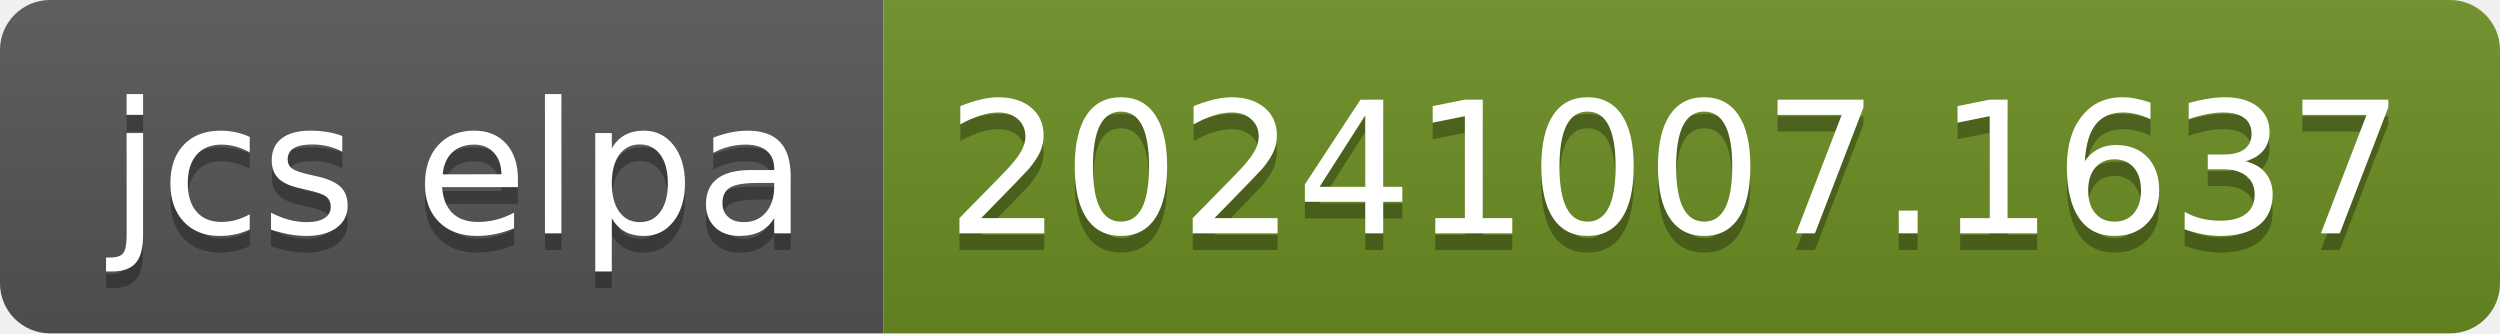
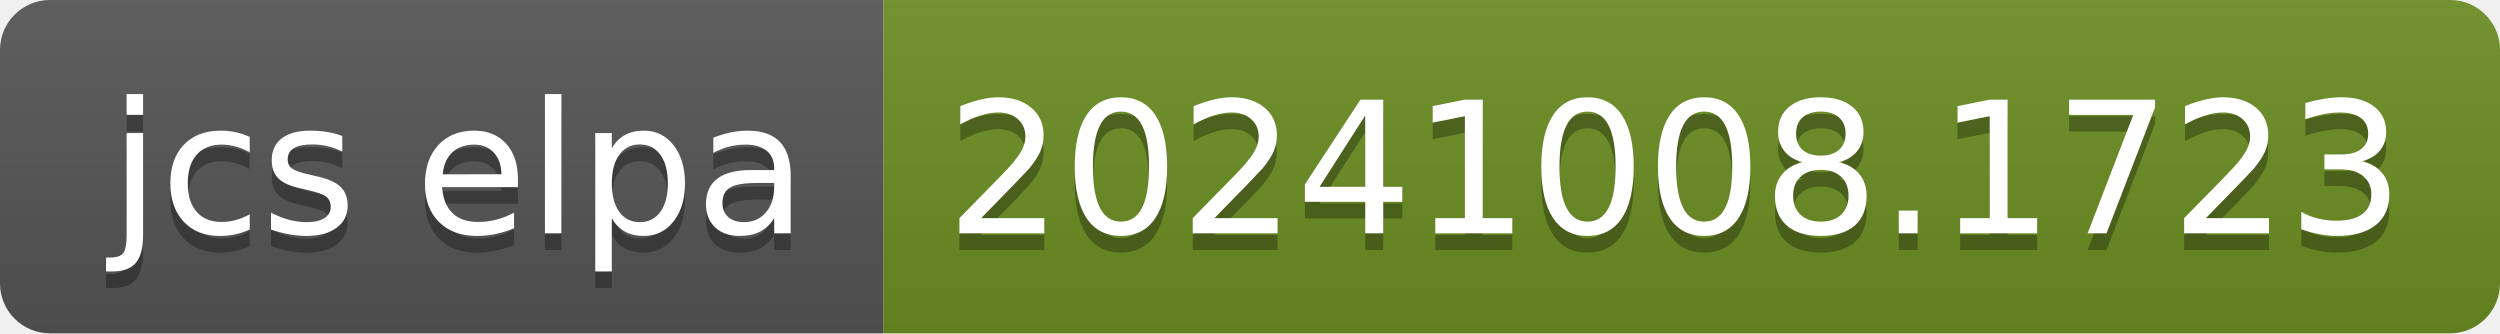
- <svg xmlns="http://www.w3.org/2000/svg" width="150" height="20" role="img" aria-label="jcs elpa: 20241007.1637">
+ <svg xmlns="http://www.w3.org/2000/svg" width="150" height="20" role="img" aria-label="jcs elpa: 20241008.1723">
  <linearGradient id="s" x2="0" y2="100%">
    <stop offset="0" stop-color="#bbb" stop-opacity=".1" />
    <stop offset="1" stop-opacity=".1" />
  </linearGradient>
  <clipPath id="r">
    <rect width="150" height="20" rx="3" fill="#fff" />
  </clipPath>
  <g clip-path="url(#r)">
    <rect width="53" height="20" fill="#555" />
    <rect x="53" width="97" height="20" fill="#6b8e23" />
    <rect width="150" height="20" fill="url(#s)" />
  </g>
  <g fill="#fff" text-anchor="middle" font-family="Verdana,Geneva,DejaVu Sans,sans-serif" text-rendering="geometricPrecision" font-size="110">
    <text aria-hidden="true" x="275" y="150" fill="#010101" fill-opacity=".3" transform="scale(.1)" textLength="430">jcs elpa</text>
    <text x="275" y="140" transform="scale(.1)" fill="#fff" textLength="430">jcs elpa</text>
-     <text aria-hidden="true" x="1005" y="150" fill="#010101" fill-opacity=".3" transform="scale(.1)" textLength="870">20241007.1637</text>
-     <text x="1005" y="140" transform="scale(.1)" fill="#fff" textLength="870">20241007.1637</text>
+     <text aria-hidden="true" x="1005" y="150" fill="#010101" fill-opacity=".3" transform="scale(.1)" textLength="870">20241008.1723</text>
+     <text x="1005" y="140" transform="scale(.1)" fill="#fff" textLength="870">20241008.1723</text>
  </g>
</svg>
